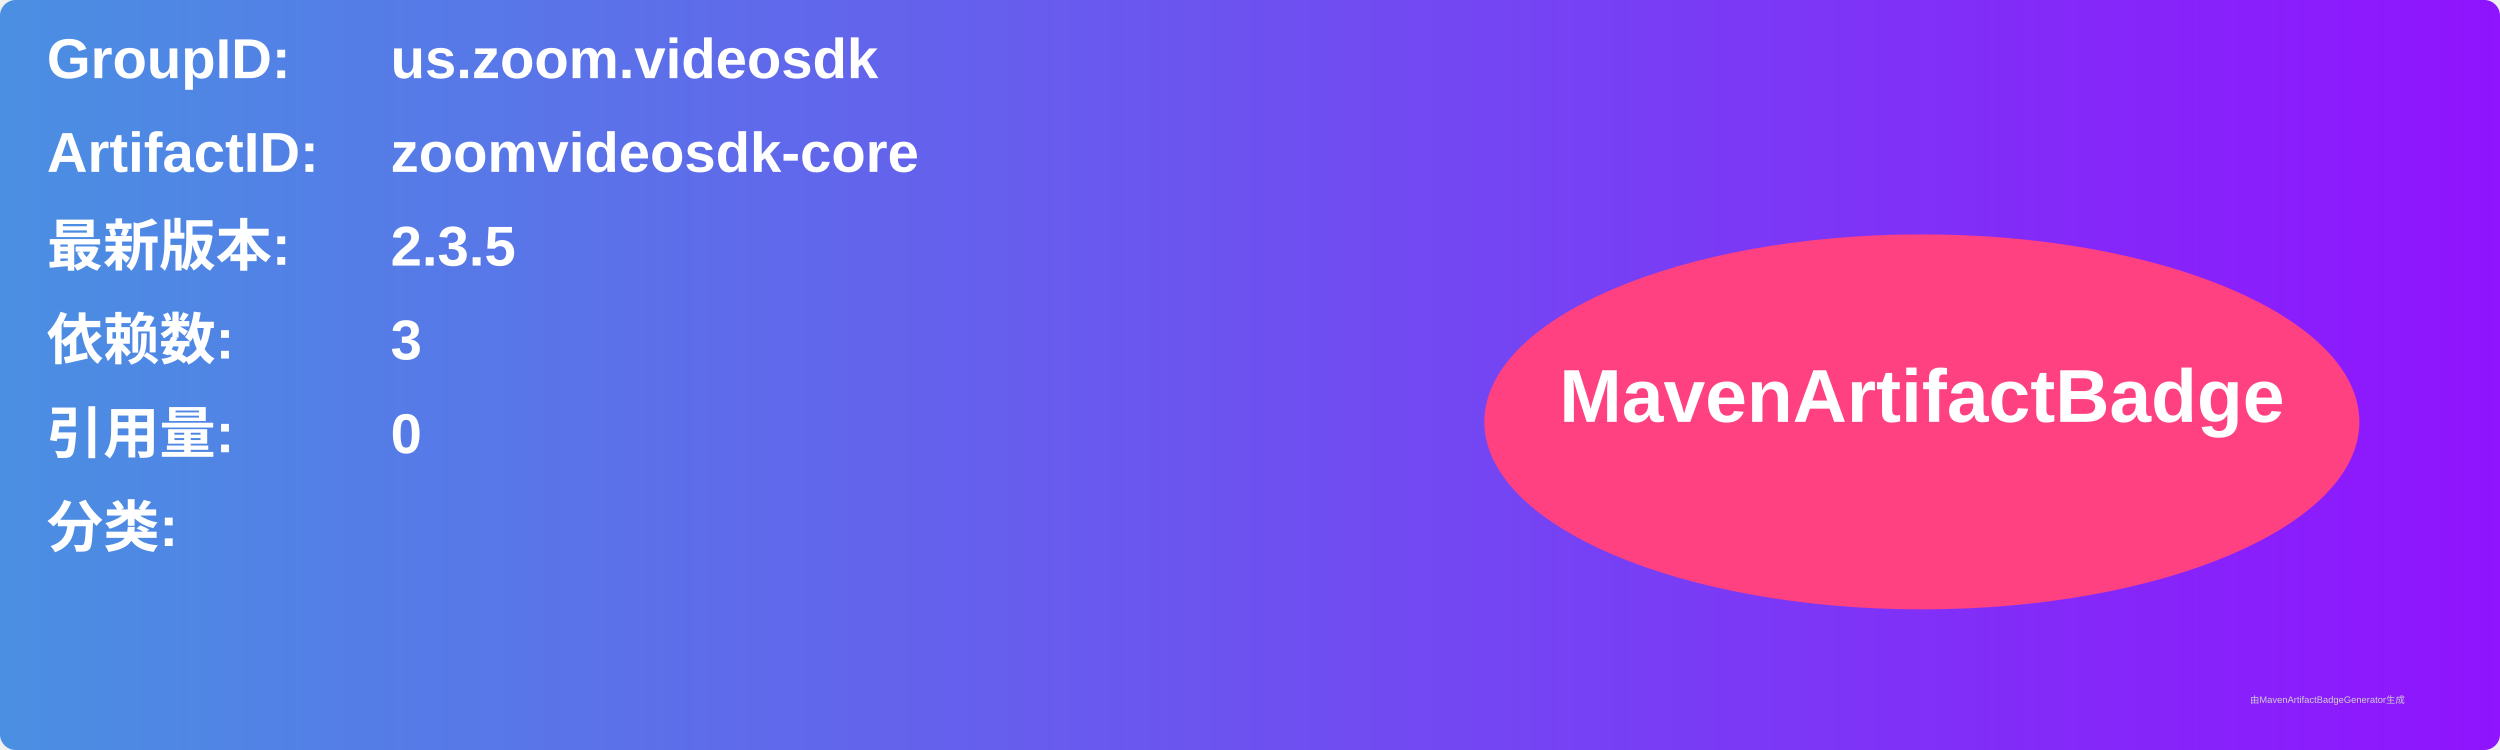
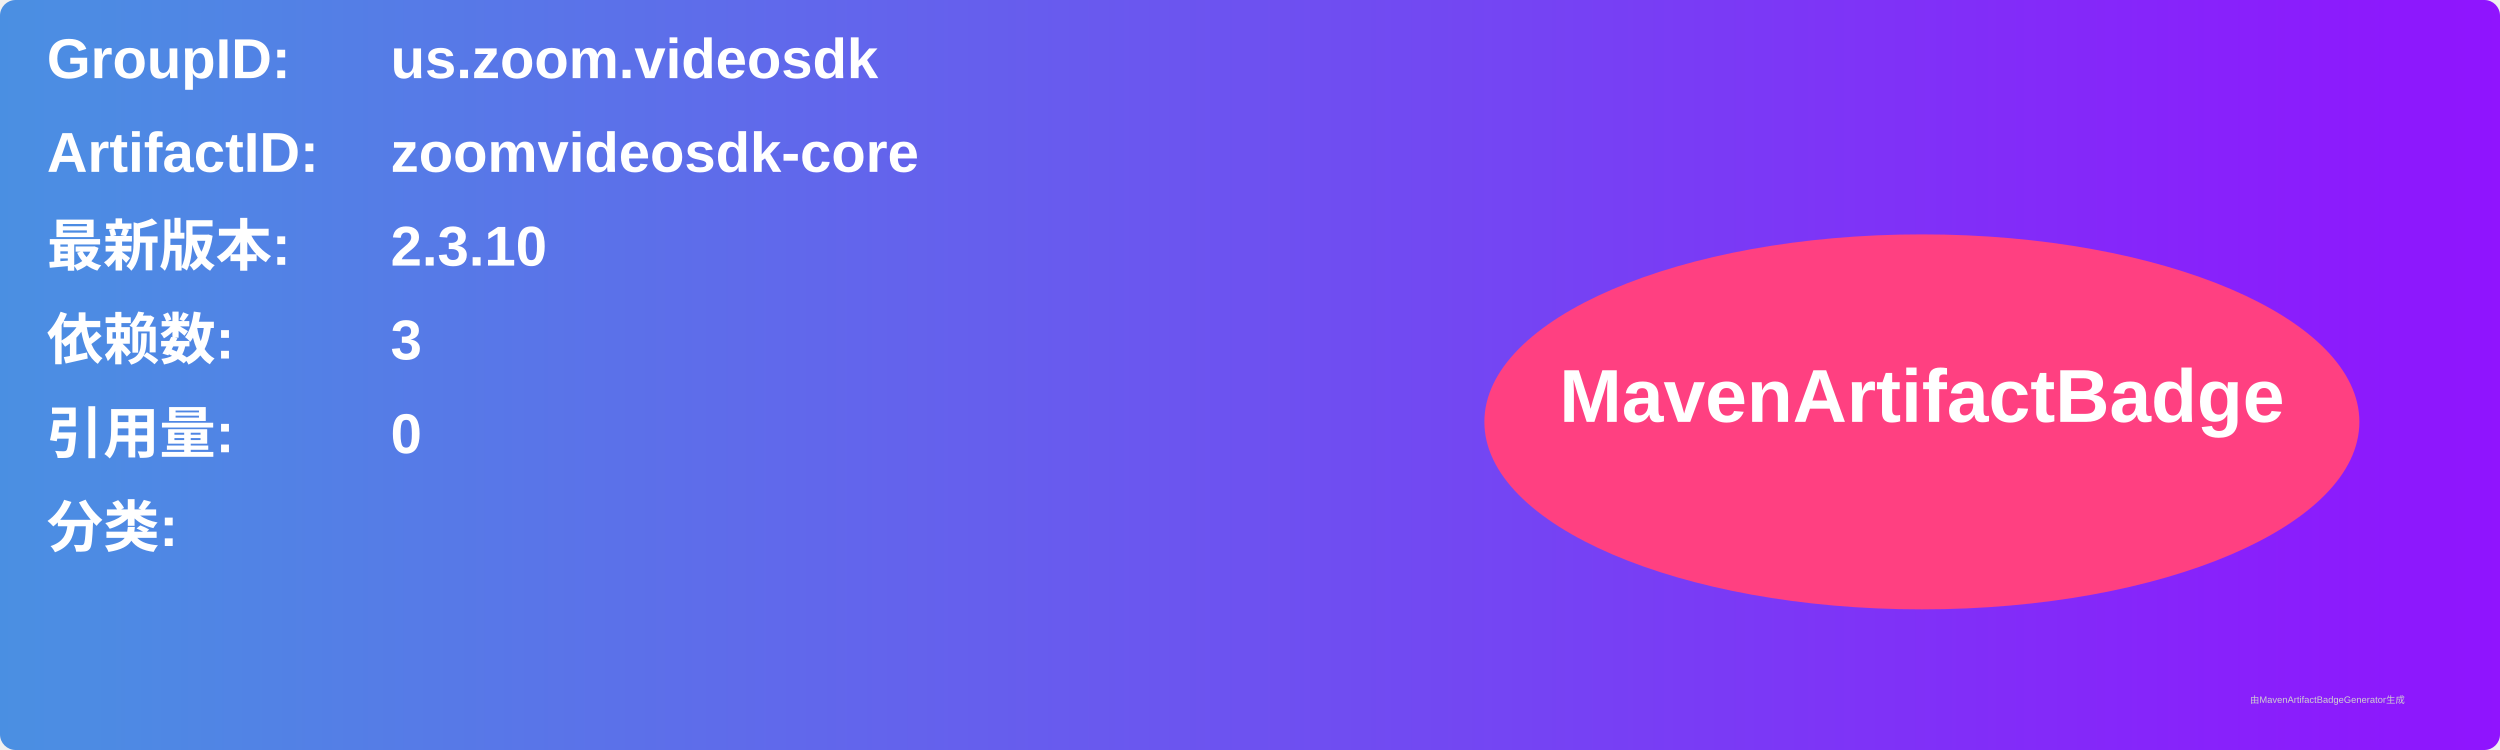
<svg xmlns="http://www.w3.org/2000/svg" width="800" height="240" viewBox="0 0 800 240">
  <linearGradient id="grad" x1="0%" y1="0%" x2="100%" y2="0%">
    <stop offset="0%" stop-color="#4a90e2" />
    <stop offset="100%" stop-color="#9013fe" />
  </linearGradient>
  <rect width="100%" height="100%" rx="5" ry="5" fill="url(#grad)" />
  <g transform="translate(15, 15)">
    <text x="0" y="10" font-family="Arial" font-size="18" fill="white" font-weight="bold" width="260">GroupID:</text>
    <text x="110" y="10" font-family="Arial" font-size="18" fill="white" font-weight="bold" width="460">us.zoom.videosdk</text>
    <text x="0" y="40" font-family="Arial" font-size="18" fill="white" font-weight="bold" width="260">ArtifactID:</text>
    <text x="110" y="40" font-family="Arial" font-size="18" fill="white" font-weight="bold" width="460">zoomvideosdk-core</text>
    <text x="0" y="70" font-family="Arial" font-size="18" fill="white" font-weight="bold">最新版本:</text>
    <text x="110" y="70" font-family="Arial" font-size="18" fill="white" font-weight="bold">
-       <tspan font-weight="bold">2.3.5</tspan>
+       <tspan font-weight="bold">2.3.10</tspan>
    </text>
    <text x="0" y="100" font-family="Arial" font-size="18" fill="white" font-weight="bold">依赖数: </text>
    <text x="110" y="100" font-family="Arial" font-size="18" fill="white">
      <tspan font-weight="bold">3</tspan>
    </text>
    <text x="0" y="130" font-family="Arial" font-size="18" fill="white" font-weight="bold">引用量: </text>
    <text x="110" y="130" font-family="Arial" font-size="18" fill="white">
      <tspan font-weight="bold">0</tspan>
    </text>
    <text x="0" y="160" font-family="Arial" font-size="18" fill="white" font-weight="bold">分类:</text>
    <text x="10" y="190" font-family="Arial" font-size="10" fill="white">
      <tspan font-weight="bold" />
    </text>
    <ellipse cx="600" cy="120" rx="140" ry="60" fill="#ff4081" />
    <text x="600" y="120" text-anchor="middle" font-family="Arial" font-size="24" fill="white" font-weight="bold">MavenArtifactBadge</text>
  </g>
  <text x="720" y="225" font-family="Arial" font-size="3" fill="#d0d0d0">由MavenArtifactBadgeGenerator生成</text>
</svg>
